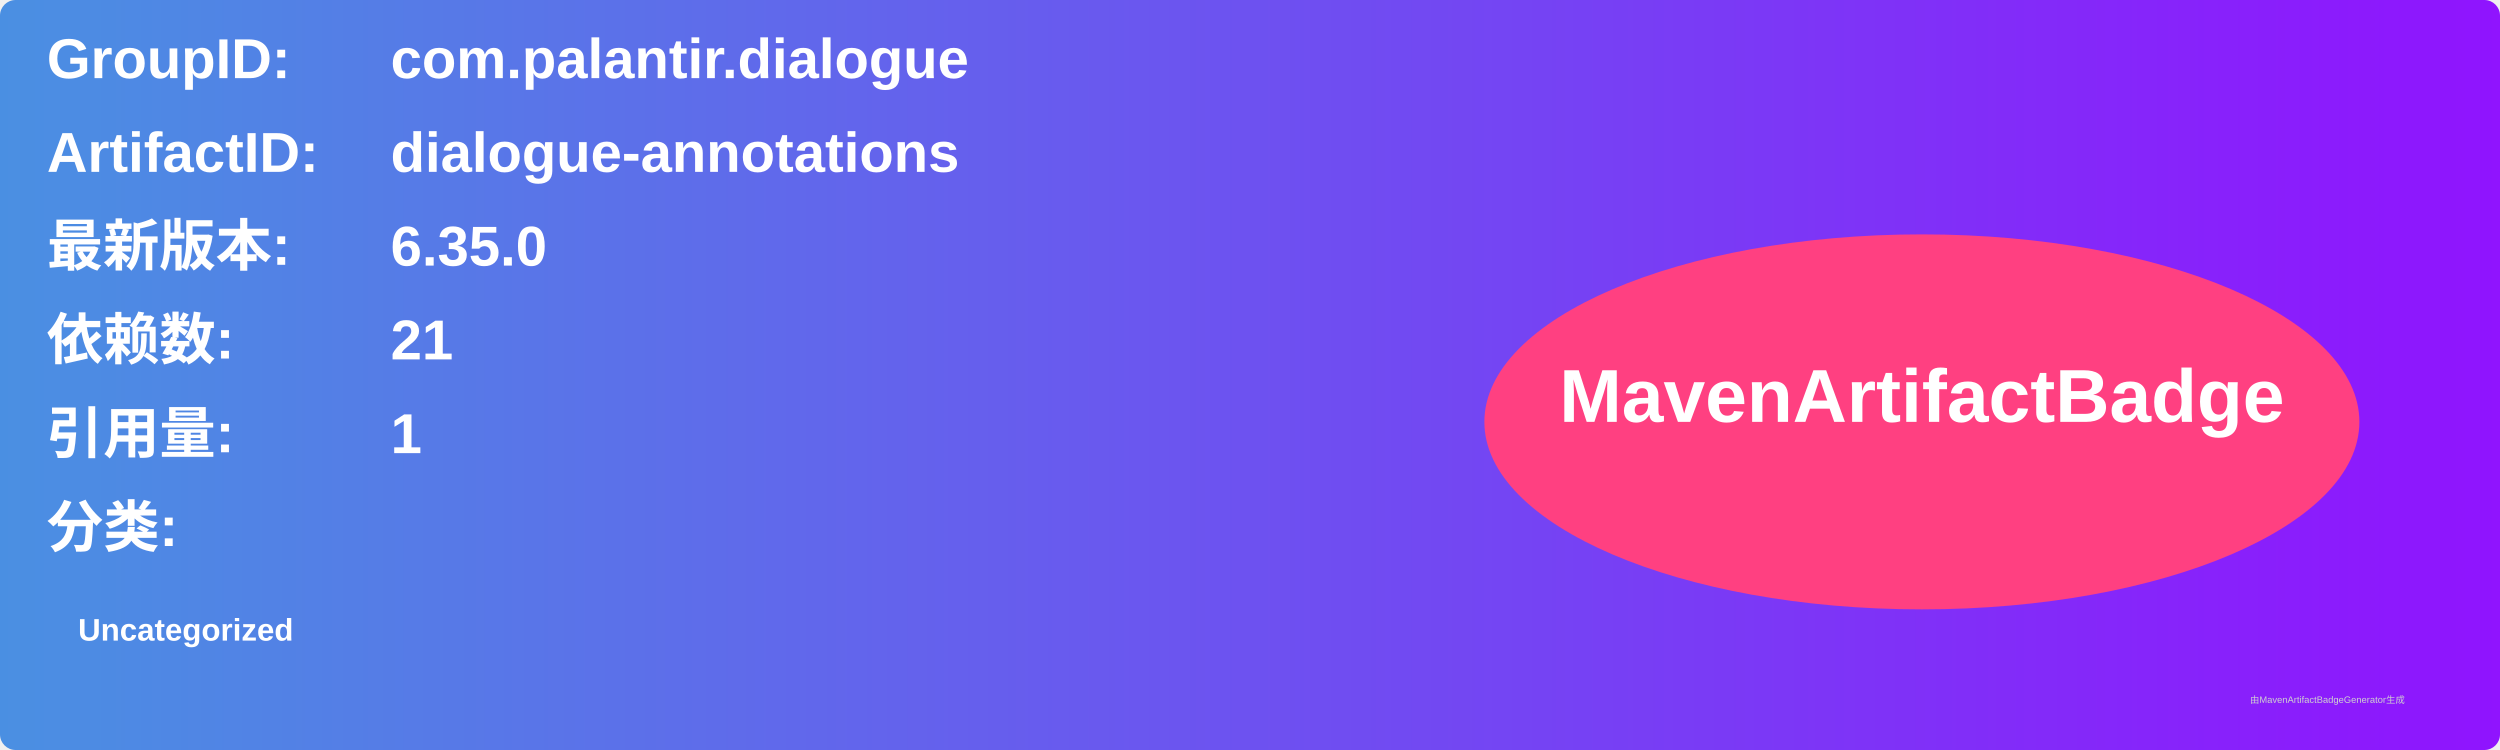
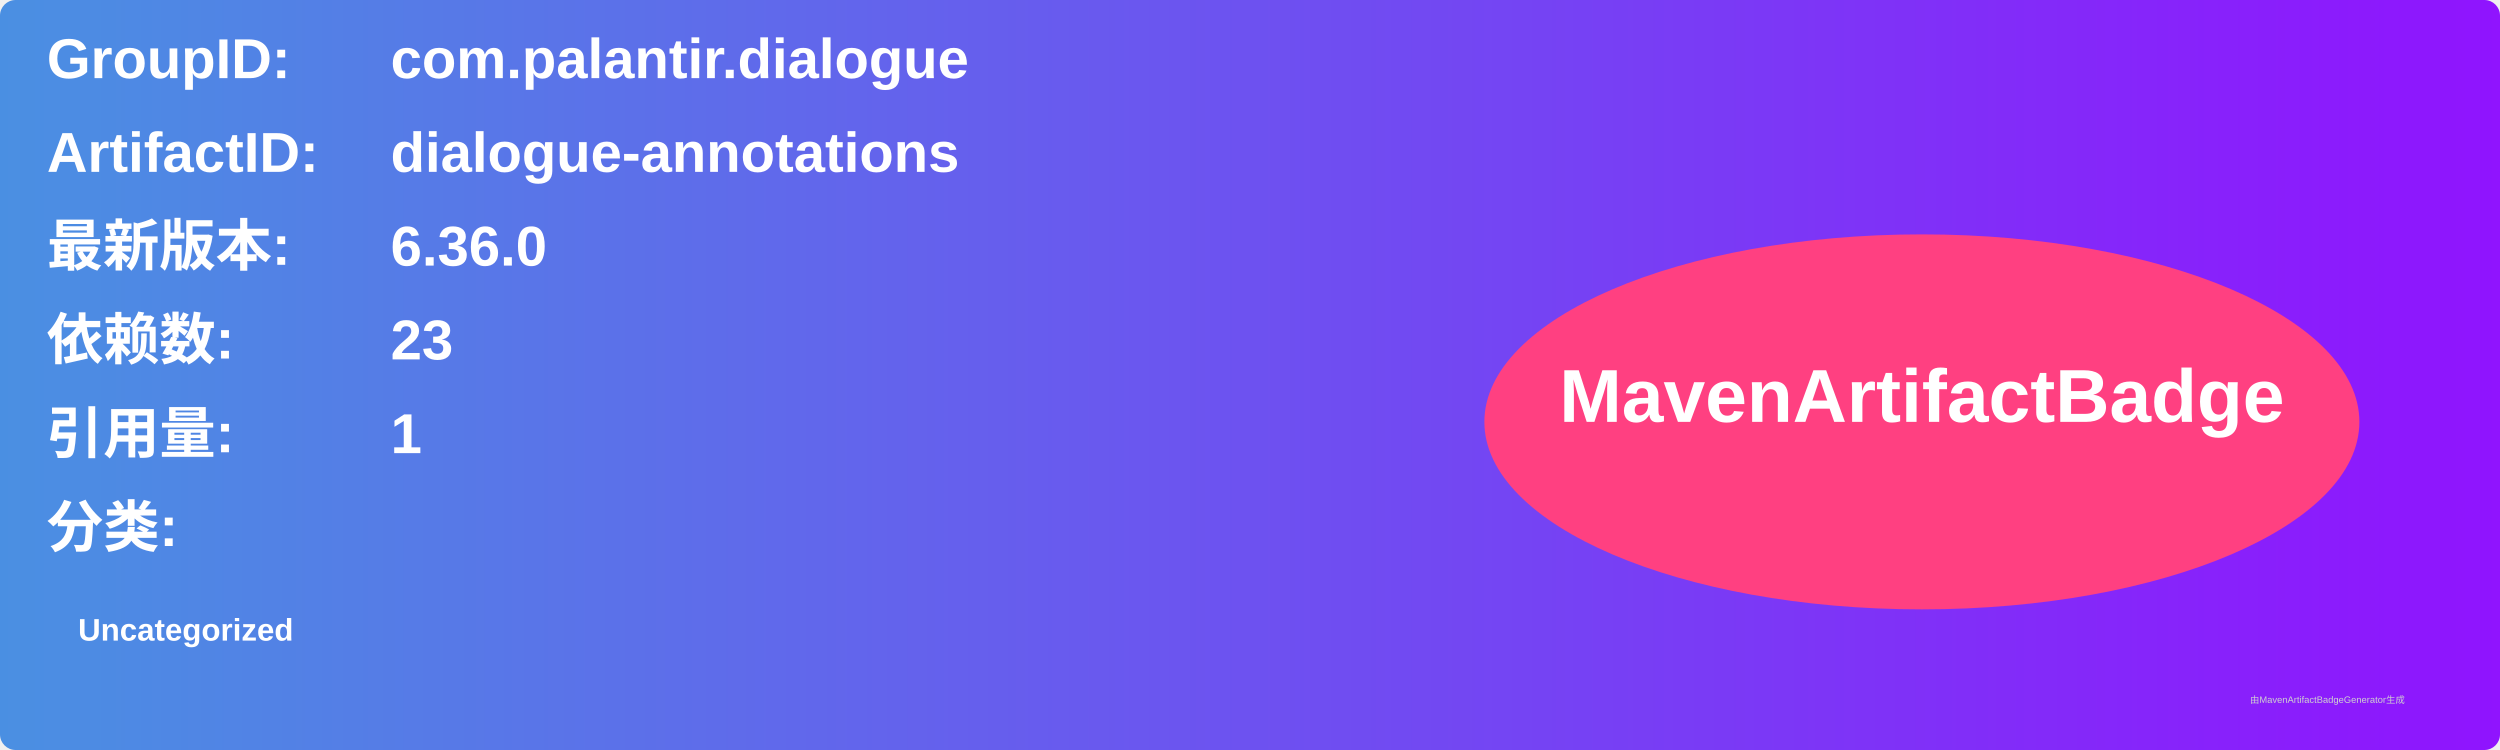
<svg xmlns="http://www.w3.org/2000/svg" width="800" height="240" viewBox="0 0 800 240">
  <linearGradient id="grad" x1="0%" y1="0%" x2="100%" y2="0%">
    <stop offset="0%" stop-color="#4a90e2" />
    <stop offset="100%" stop-color="#9013fe" />
  </linearGradient>
  <rect width="100%" height="100%" rx="5" ry="5" fill="url(#grad)" />
  <g transform="translate(15, 15)">
    <text x="0" y="10" font-family="Arial" font-size="18" fill="white" font-weight="bold" width="260">GroupID:</text>
    <text x="110" y="10" font-family="Arial" font-size="18" fill="white" font-weight="bold" width="460">com.palantir.dialogue</text>
    <text x="0" y="40" font-family="Arial" font-size="18" fill="white" font-weight="bold" width="260">ArtifactID:</text>
    <text x="110" y="40" font-family="Arial" font-size="18" fill="white" font-weight="bold" width="460">dialogue-annotations</text>
    <text x="0" y="70" font-family="Arial" font-size="18" fill="white" font-weight="bold">最新版本:</text>
    <text x="110" y="70" font-family="Arial" font-size="18" fill="white" font-weight="bold">
-       <tspan font-weight="bold">6.35.0</tspan>
+       <tspan font-weight="bold">6.36.0</tspan>
    </text>
    <text x="0" y="100" font-family="Arial" font-size="18" fill="white" font-weight="bold">依赖数: </text>
    <text x="110" y="100" font-family="Arial" font-size="18" fill="white">
-       <tspan font-weight="bold">21</tspan>
+       <tspan font-weight="bold">23</tspan>
    </text>
    <text x="0" y="130" font-family="Arial" font-size="18" fill="white" font-weight="bold">引用量: </text>
    <text x="110" y="130" font-family="Arial" font-size="18" fill="white">
      <tspan font-weight="bold">1</tspan>
    </text>
    <text x="0" y="160" font-family="Arial" font-size="18" fill="white" font-weight="bold">分类:</text>
    <text x="10" y="190" font-family="Arial" font-size="10" fill="white">
      <tspan font-weight="bold">Uncategorized</tspan>
    </text>
    <ellipse cx="600" cy="120" rx="140" ry="60" fill="#ff4081" />
    <text x="600" y="120" text-anchor="middle" font-family="Arial" font-size="24" fill="white" font-weight="bold">MavenArtifactBadge</text>
  </g>
  <text x="720" y="225" font-family="Arial" font-size="3" fill="#d0d0d0">由MavenArtifactBadgeGenerator生成</text>
</svg>
